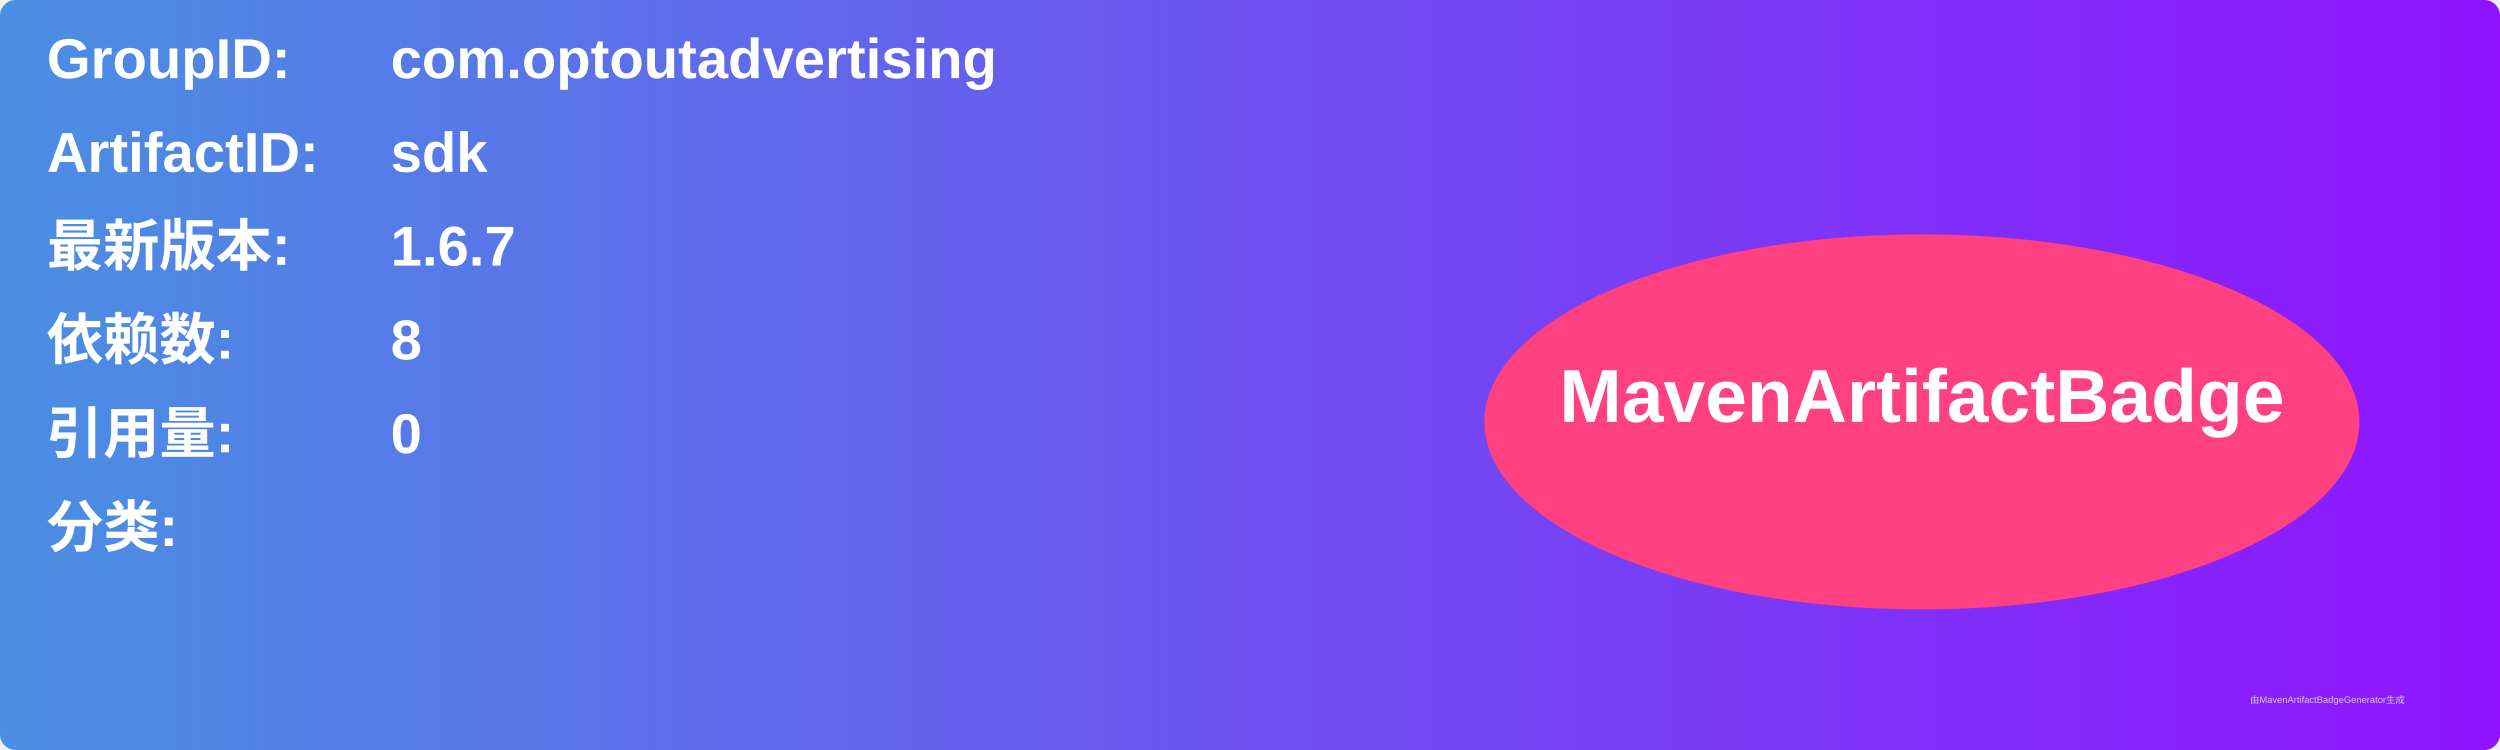
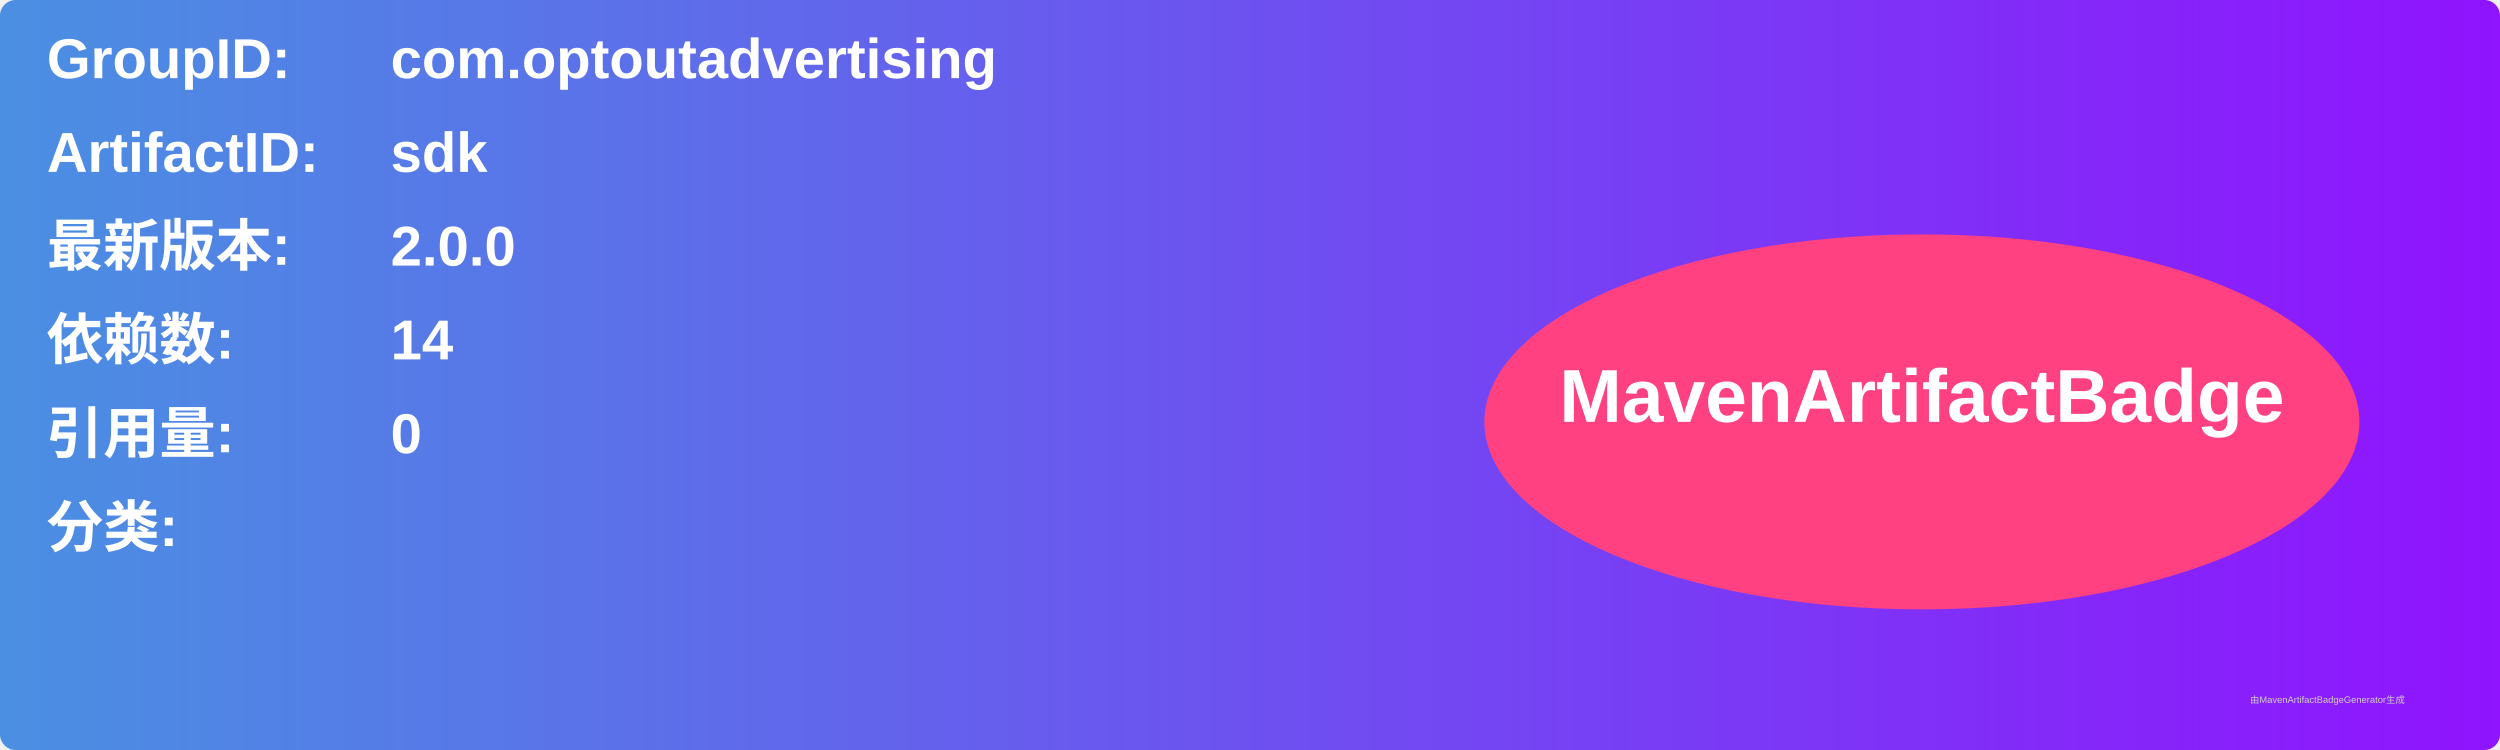
<svg xmlns="http://www.w3.org/2000/svg" width="800" height="240" viewBox="0 0 800 240">
  <linearGradient id="grad" x1="0%" y1="0%" x2="100%" y2="0%">
    <stop offset="0%" stop-color="#4a90e2" />
    <stop offset="100%" stop-color="#9013fe" />
  </linearGradient>
  <rect width="100%" height="100%" rx="5" ry="5" fill="url(#grad)" />
  <g transform="translate(15, 15)">
    <text x="0" y="10" font-family="Arial" font-size="18" fill="white" font-weight="bold" width="260">GroupID:</text>
    <text x="110" y="10" font-family="Arial" font-size="18" fill="white" font-weight="bold" width="460">com.optoutadvertising</text>
    <text x="0" y="40" font-family="Arial" font-size="18" fill="white" font-weight="bold" width="260">ArtifactID:</text>
    <text x="110" y="40" font-family="Arial" font-size="18" fill="white" font-weight="bold" width="460">sdk</text>
    <text x="0" y="70" font-family="Arial" font-size="18" fill="white" font-weight="bold">最新版本:</text>
    <text x="110" y="70" font-family="Arial" font-size="18" fill="white" font-weight="bold">
-       <tspan font-weight="bold">1.6.7</tspan>
+       <tspan font-weight="bold">2.0.0</tspan>
    </text>
    <text x="0" y="100" font-family="Arial" font-size="18" fill="white" font-weight="bold">依赖数: </text>
    <text x="110" y="100" font-family="Arial" font-size="18" fill="white">
-       <tspan font-weight="bold">8</tspan>
+       <tspan font-weight="bold">14</tspan>
    </text>
    <text x="0" y="130" font-family="Arial" font-size="18" fill="white" font-weight="bold">引用量: </text>
    <text x="110" y="130" font-family="Arial" font-size="18" fill="white">
      <tspan font-weight="bold">0</tspan>
    </text>
    <text x="0" y="160" font-family="Arial" font-size="18" fill="white" font-weight="bold">分类:</text>
    <text x="10" y="190" font-family="Arial" font-size="10" fill="white">
      <tspan font-weight="bold" />
    </text>
    <ellipse cx="600" cy="120" rx="140" ry="60" fill="#ff4081" />
    <text x="600" y="120" text-anchor="middle" font-family="Arial" font-size="24" fill="white" font-weight="bold">MavenArtifactBadge</text>
  </g>
  <text x="720" y="225" font-family="Arial" font-size="3" fill="#d0d0d0">由MavenArtifactBadgeGenerator生成</text>
</svg>
